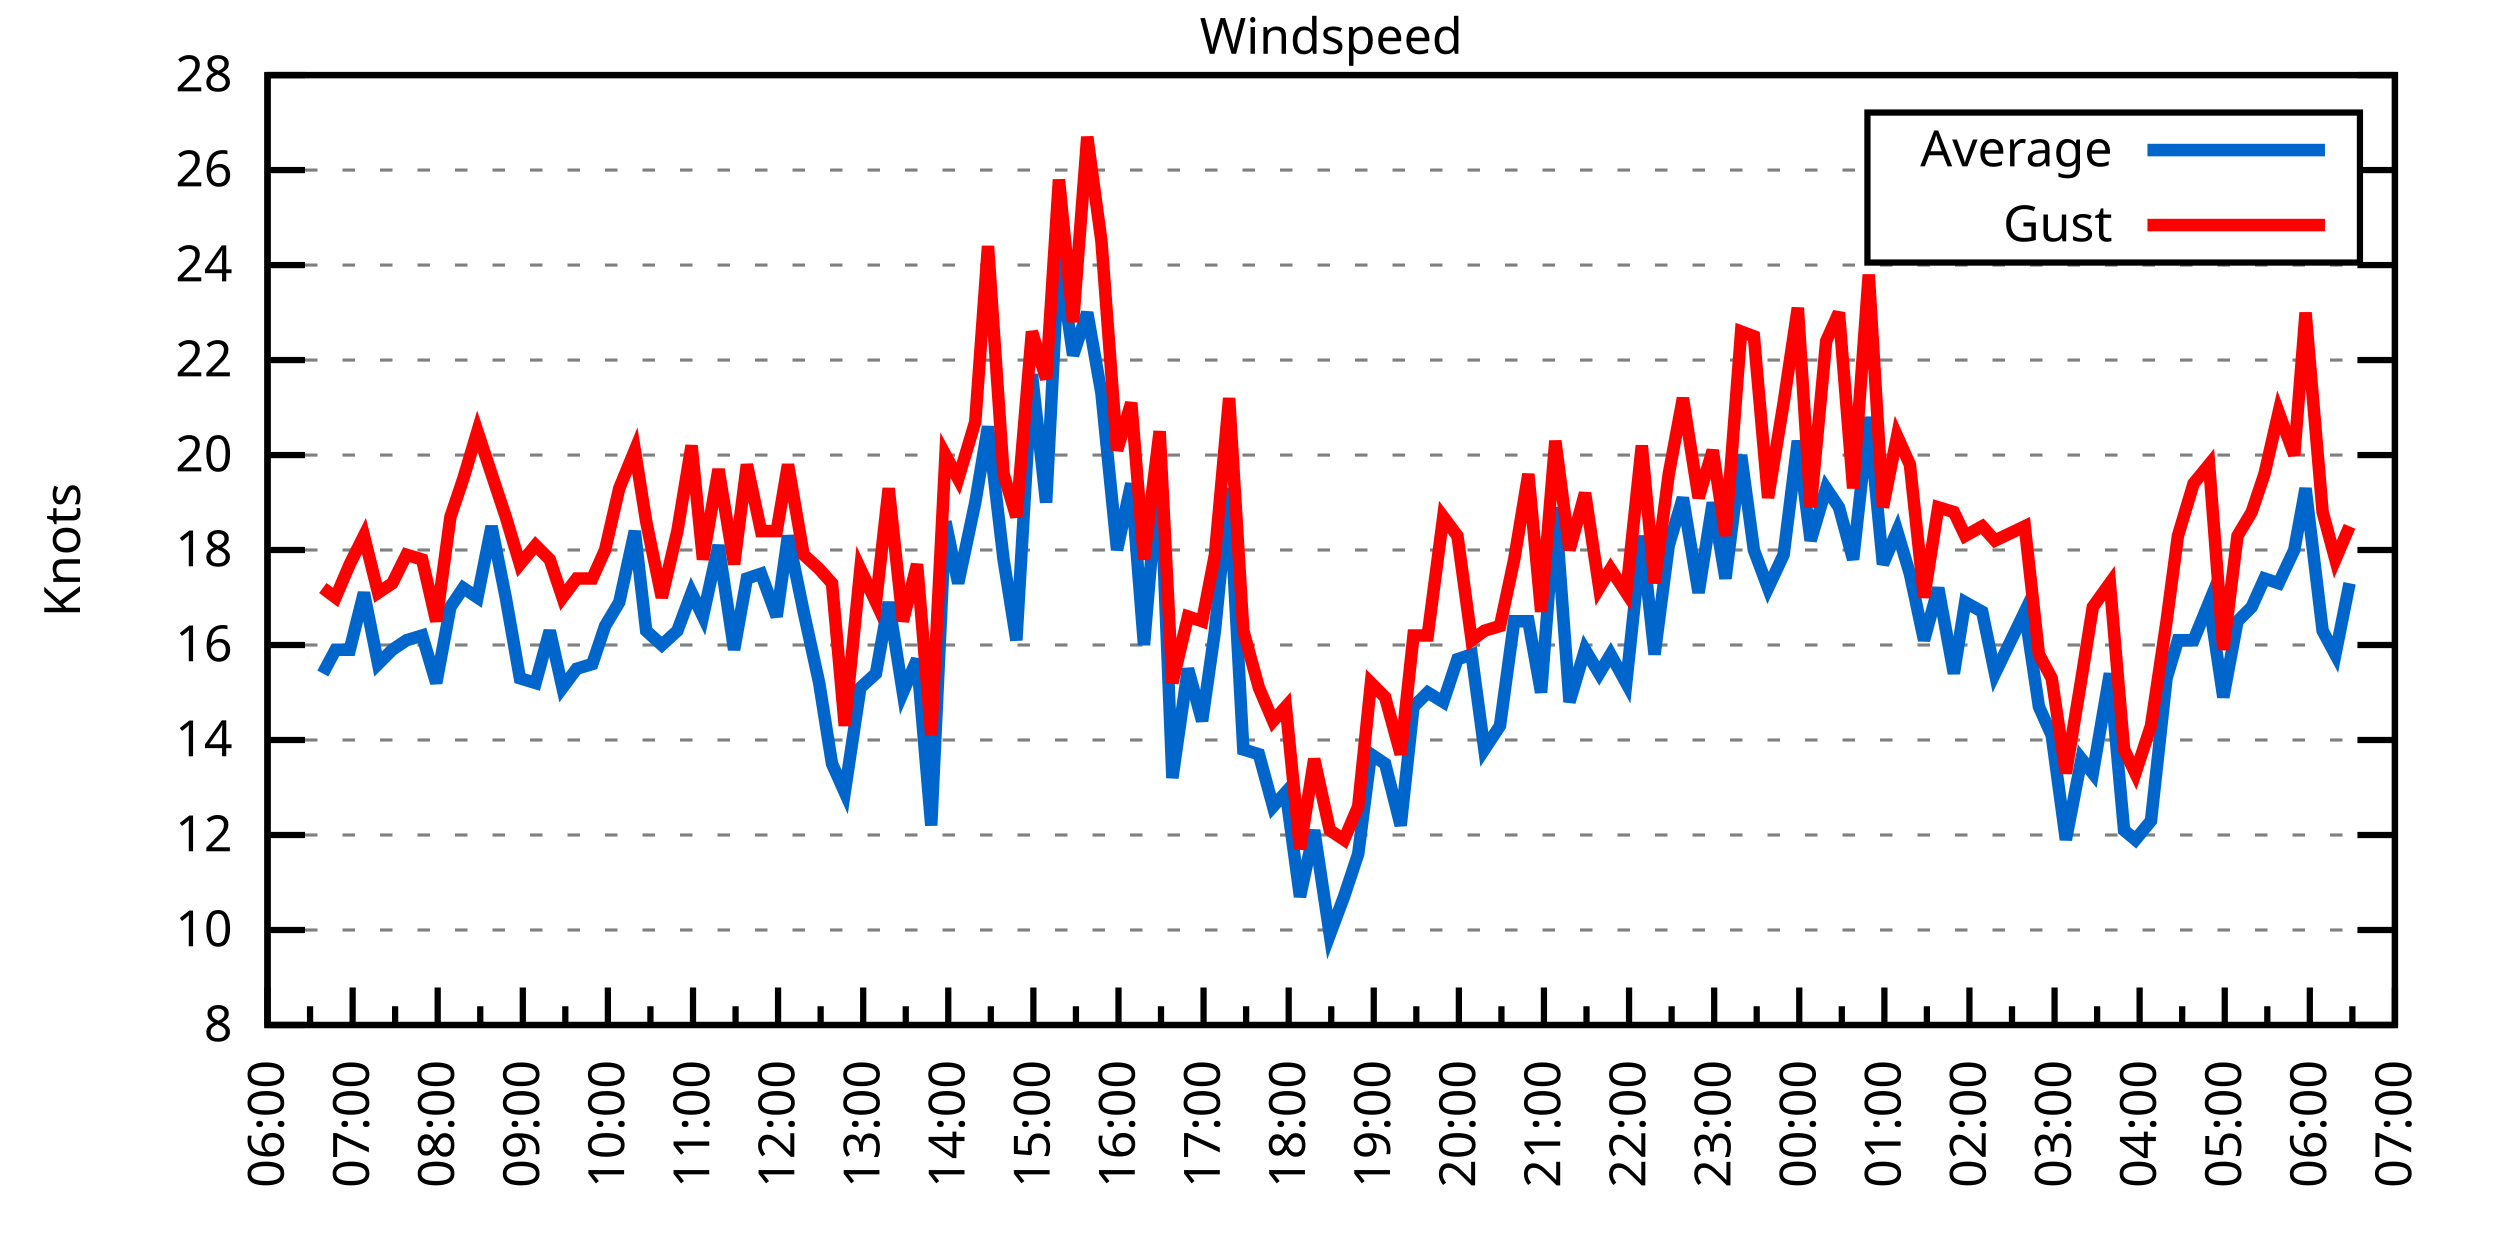
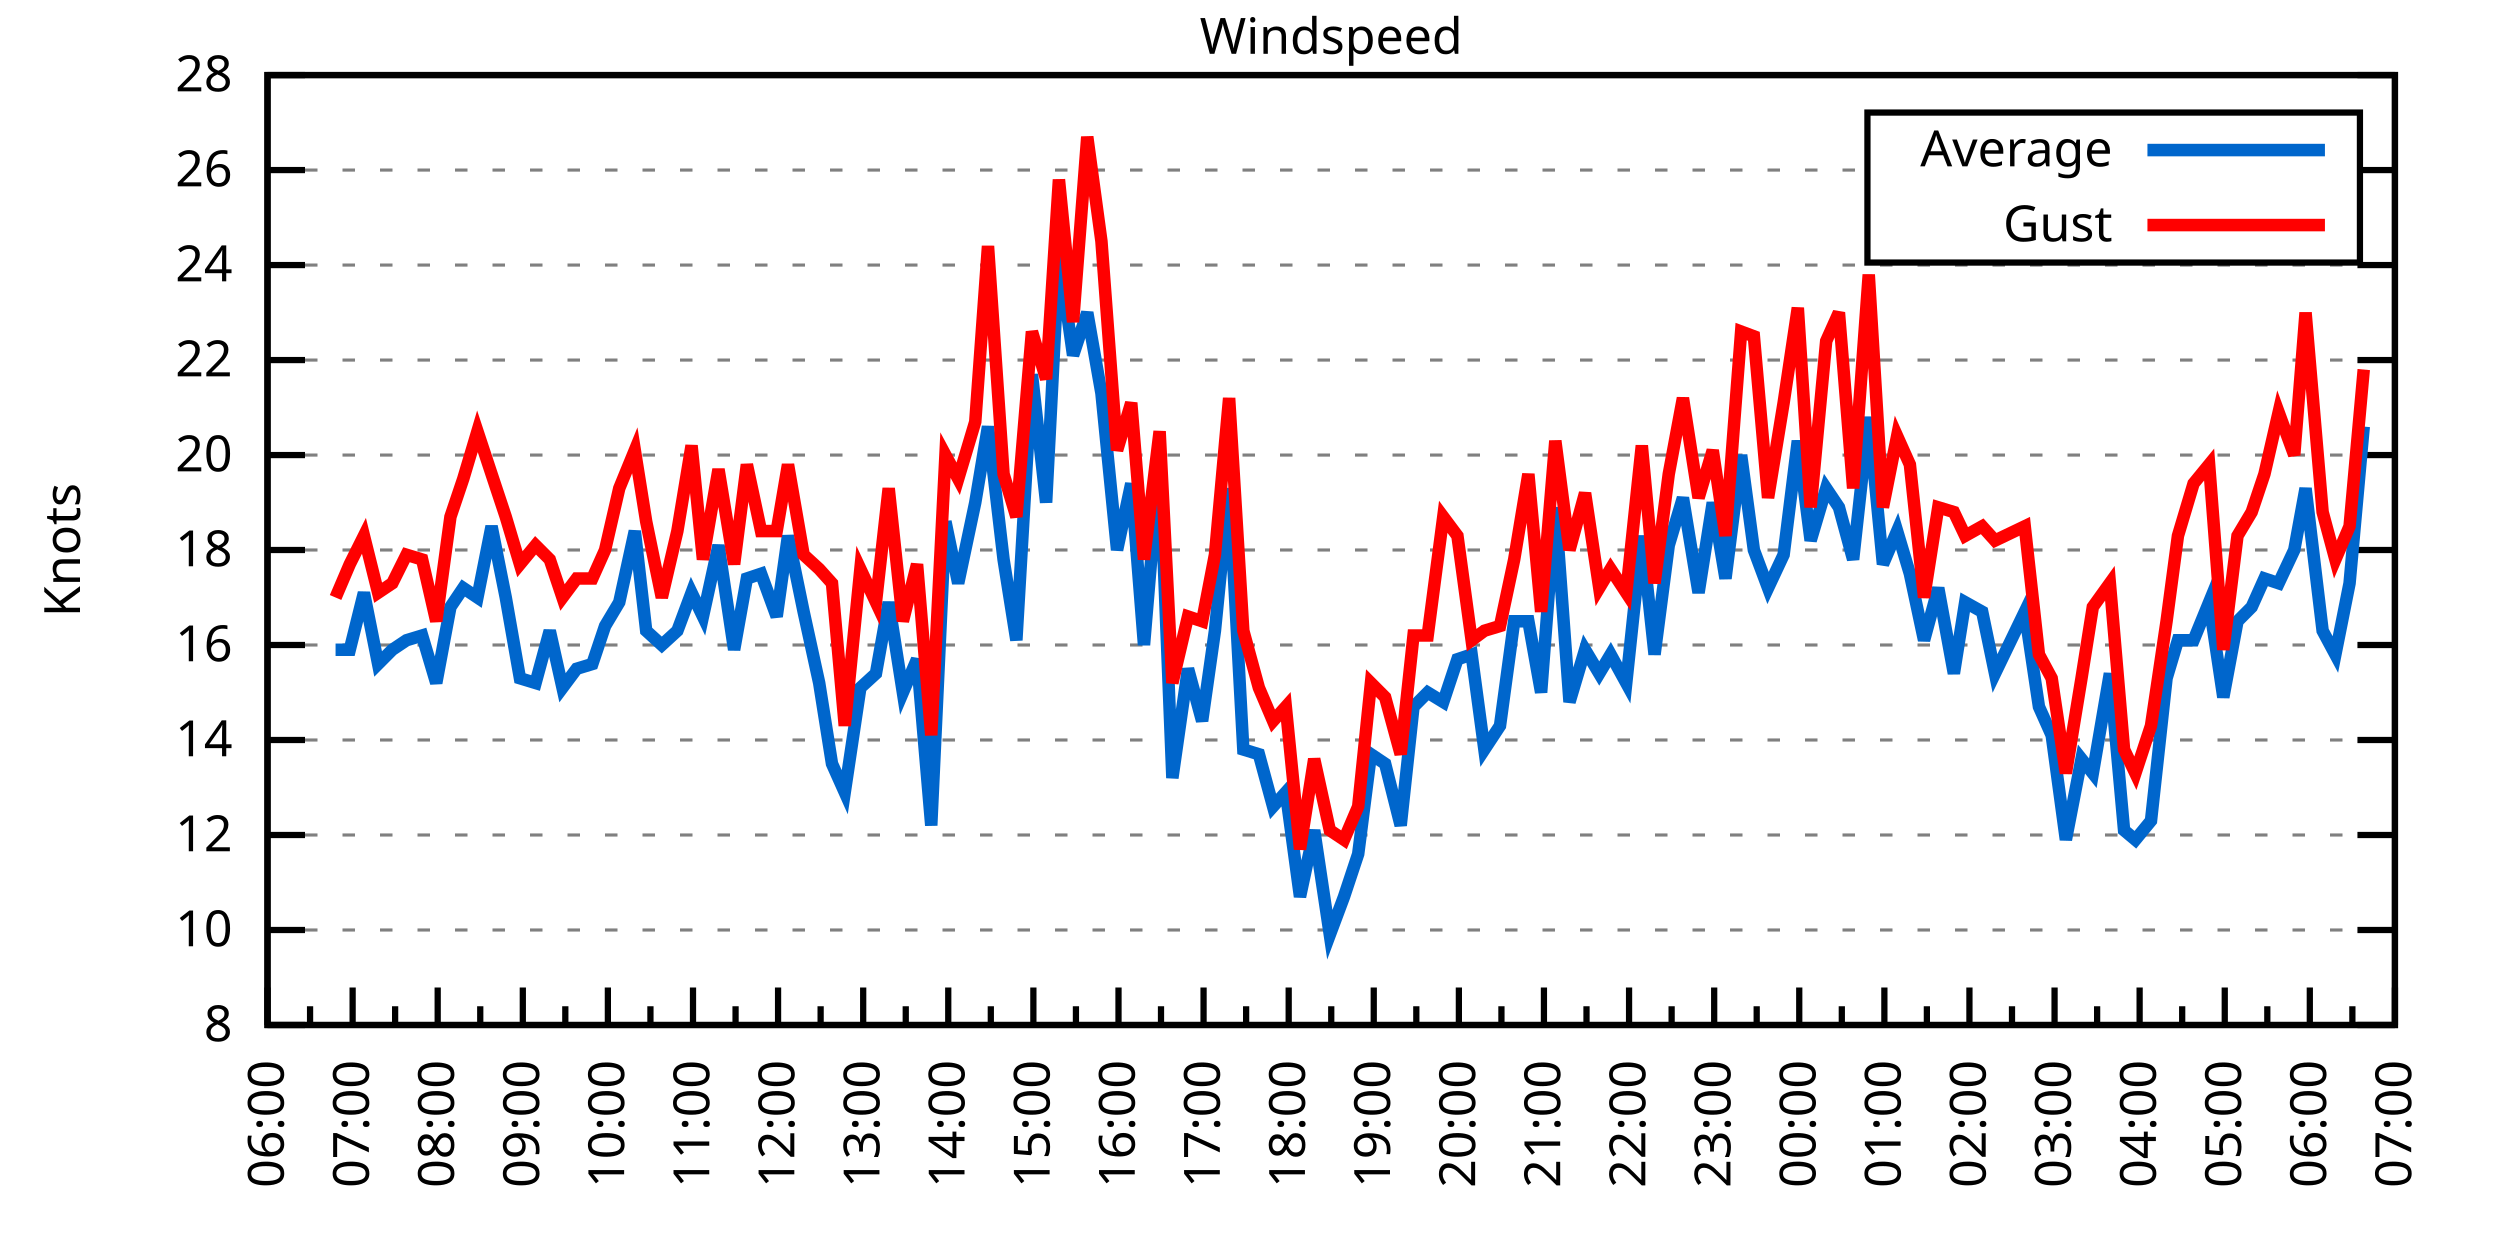
<svg xmlns="http://www.w3.org/2000/svg" xmlns:xlink="http://www.w3.org/1999/xlink" width="400" height="200" viewBox="0 0 400 200">
  <g id="gnuplot_canvas">
    <rect x="0" y="0" width="400" height="200" fill="none" />
    <defs>
      <circle id="gpDot" r="0.5" stroke-width="0.5" stroke="currentColor" />
      <path id="gpPt0" stroke-width="0.333" stroke="currentColor" d="M-1,0 h2 M0,-1 v2" />
      <path id="gpPt1" stroke-width="0.333" stroke="currentColor" d="M-1,-1 L1,1 M1,-1 L-1,1" />
      <path id="gpPt2" stroke-width="0.333" stroke="currentColor" d="M-1,0 L1,0 M0,-1 L0,1 M-1,-1 L1,1 M-1,1 L1,-1" />
      <rect id="gpPt3" stroke-width="0.333" stroke="currentColor" x="-1" y="-1" width="2" height="2" />
      <rect id="gpPt4" stroke-width="0.333" stroke="currentColor" fill="currentColor" x="-1" y="-1" width="2" height="2" />
      <circle id="gpPt5" stroke-width="0.333" stroke="currentColor" cx="0" cy="0" r="1" />
      <use xlink:href="#gpPt5" id="gpPt6" fill="currentColor" stroke="none" />
      <path id="gpPt7" stroke-width="0.333" stroke="currentColor" d="M0,-1.33 L-1.33,0.67 L1.33,0.67 z" />
      <use xlink:href="#gpPt7" id="gpPt8" fill="currentColor" stroke="none" />
      <use xlink:href="#gpPt7" id="gpPt9" stroke="currentColor" transform="rotate(180)" />
      <use xlink:href="#gpPt9" id="gpPt10" fill="currentColor" stroke="none" />
      <use xlink:href="#gpPt3" id="gpPt11" stroke="currentColor" transform="rotate(45)" />
      <use xlink:href="#gpPt11" id="gpPt12" fill="currentColor" stroke="none" />
      <path id="gpPt13" stroke-width="0.333" stroke="currentColor" d="M0,1.330 L1.265,0.411 L0.782,-1.067 L-0.782,-1.076 L-1.265,0.411 z" />
      <use xlink:href="#gpPt13" id="gpPt14" fill="currentColor" stroke="none" />
      <filter id="textbox" filterUnits="objectBoundingBox" x="0" y="0" height="1" width="1">
        <feFlood flood-color="white" flood-opacity="1" result="bgnd" />
        <feComposite in="SourceGraphic" in2="bgnd" operator="atop" />
      </filter>
      <filter id="greybox" filterUnits="objectBoundingBox" x="0" y="0" height="1" width="1">
        <feFlood flood-color="lightgrey" flood-opacity="1" result="grey" />
        <feComposite in="SourceGraphic" in2="grey" operator="atop" />
      </filter>
    </defs>
    <g fill="none" color="white" stroke="currentColor" stroke-width="1.00" stroke-linecap="butt" stroke-linejoin="miter">
</g>
    <g fill="none" color="black" stroke="currentColor" stroke-width="1.00" stroke-linecap="butt" stroke-linejoin="miter">
      <g stroke="none" shape-rendering="crispEdges">
        <polygon fill="rgb(255, 255, 255)" points="42.80,164.00 383.18,164.00 383.18,12.02 42.80,12.02 " />
      </g>
    </g>
    <g fill="none" color="black" stroke="currentColor" stroke-width="1.00" stroke-linecap="butt" stroke-linejoin="miter">
</g>
    <g fill="none" color="black" stroke="black" stroke-width="0.50" stroke-linecap="butt" stroke-linejoin="miter">
</g>
    <g fill="none" color="gray" stroke="currentColor" stroke-width="0.50" stroke-linecap="butt" stroke-linejoin="miter">
      <path stroke="gray" stroke-dasharray="2,4" class="gridline" d="M42.80,164.00 L383.19,164.00  " />
    </g>
    <g fill="none" color="gray" stroke="gray" stroke-width="1.00" stroke-linecap="butt" stroke-linejoin="miter">
</g>
    <g fill="none" color="black" stroke="currentColor" stroke-width="1.00" stroke-linecap="butt" stroke-linejoin="miter">
      <path stroke="black" d="M42.80,164.00 L48.80,164.00 M383.19,164.00 L377.19,164.00  " />
      <g transform="translate(37.20,166.60)" stroke="none" fill="black" font-family="Sans" font-size="8.00" text-anchor="end">
        <text>
          <tspan font-family="Sans"> 8</tspan>
        </text>
      </g>
    </g>
    <g fill="none" color="black" stroke="currentColor" stroke-width="1.00" stroke-linecap="butt" stroke-linejoin="miter">
</g>
    <g fill="none" color="black" stroke="black" stroke-width="0.50" stroke-linecap="butt" stroke-linejoin="miter">
</g>
    <g fill="none" color="gray" stroke="currentColor" stroke-width="0.50" stroke-linecap="butt" stroke-linejoin="miter">
      <path stroke="gray" stroke-dasharray="2,4" class="gridline" d="M42.80,148.80 L383.19,148.80  " />
    </g>
    <g fill="none" color="gray" stroke="gray" stroke-width="1.00" stroke-linecap="butt" stroke-linejoin="miter">
</g>
    <g fill="none" color="black" stroke="currentColor" stroke-width="1.00" stroke-linecap="butt" stroke-linejoin="miter">
      <path stroke="black" d="M42.80,148.80 L48.80,148.80 M383.19,148.80 L377.19,148.80  " />
      <g transform="translate(37.20,151.40)" stroke="none" fill="black" font-family="Sans" font-size="8.00" text-anchor="end">
        <text>
          <tspan font-family="Sans"> 10</tspan>
        </text>
      </g>
    </g>
    <g fill="none" color="black" stroke="currentColor" stroke-width="1.00" stroke-linecap="butt" stroke-linejoin="miter">
</g>
    <g fill="none" color="black" stroke="black" stroke-width="0.50" stroke-linecap="butt" stroke-linejoin="miter">
</g>
    <g fill="none" color="gray" stroke="currentColor" stroke-width="0.50" stroke-linecap="butt" stroke-linejoin="miter">
      <path stroke="gray" stroke-dasharray="2,4" class="gridline" d="M42.80,133.60 L383.19,133.60  " />
    </g>
    <g fill="none" color="gray" stroke="gray" stroke-width="1.00" stroke-linecap="butt" stroke-linejoin="miter">
</g>
    <g fill="none" color="black" stroke="currentColor" stroke-width="1.00" stroke-linecap="butt" stroke-linejoin="miter">
      <path stroke="black" d="M42.80,133.60 L48.80,133.60 M383.19,133.60 L377.19,133.60  " />
      <g transform="translate(37.20,136.20)" stroke="none" fill="black" font-family="Sans" font-size="8.00" text-anchor="end">
        <text>
          <tspan font-family="Sans"> 12</tspan>
        </text>
      </g>
    </g>
    <g fill="none" color="black" stroke="currentColor" stroke-width="1.00" stroke-linecap="butt" stroke-linejoin="miter">
</g>
    <g fill="none" color="black" stroke="black" stroke-width="0.50" stroke-linecap="butt" stroke-linejoin="miter">
</g>
    <g fill="none" color="gray" stroke="currentColor" stroke-width="0.50" stroke-linecap="butt" stroke-linejoin="miter">
      <path stroke="gray" stroke-dasharray="2,4" class="gridline" d="M42.80,118.40 L383.19,118.40  " />
    </g>
    <g fill="none" color="gray" stroke="gray" stroke-width="1.00" stroke-linecap="butt" stroke-linejoin="miter">
</g>
    <g fill="none" color="black" stroke="currentColor" stroke-width="1.00" stroke-linecap="butt" stroke-linejoin="miter">
      <path stroke="black" d="M42.80,118.40 L48.80,118.40 M383.19,118.40 L377.19,118.40  " />
      <g transform="translate(37.20,121.00)" stroke="none" fill="black" font-family="Sans" font-size="8.00" text-anchor="end">
        <text>
          <tspan font-family="Sans"> 14</tspan>
        </text>
      </g>
    </g>
    <g fill="none" color="black" stroke="currentColor" stroke-width="1.00" stroke-linecap="butt" stroke-linejoin="miter">
</g>
    <g fill="none" color="black" stroke="black" stroke-width="0.50" stroke-linecap="butt" stroke-linejoin="miter">
</g>
    <g fill="none" color="gray" stroke="currentColor" stroke-width="0.50" stroke-linecap="butt" stroke-linejoin="miter">
      <path stroke="gray" stroke-dasharray="2,4" class="gridline" d="M42.80,103.20 L383.19,103.20  " />
    </g>
    <g fill="none" color="gray" stroke="gray" stroke-width="1.00" stroke-linecap="butt" stroke-linejoin="miter">
</g>
    <g fill="none" color="black" stroke="currentColor" stroke-width="1.00" stroke-linecap="butt" stroke-linejoin="miter">
      <path stroke="black" d="M42.80,103.20 L48.80,103.20 M383.19,103.20 L377.19,103.20  " />
      <g transform="translate(37.20,105.80)" stroke="none" fill="black" font-family="Sans" font-size="8.00" text-anchor="end">
        <text>
          <tspan font-family="Sans"> 16</tspan>
        </text>
      </g>
    </g>
    <g fill="none" color="black" stroke="currentColor" stroke-width="1.00" stroke-linecap="butt" stroke-linejoin="miter">
</g>
    <g fill="none" color="black" stroke="black" stroke-width="0.50" stroke-linecap="butt" stroke-linejoin="miter">
</g>
    <g fill="none" color="gray" stroke="currentColor" stroke-width="0.50" stroke-linecap="butt" stroke-linejoin="miter">
      <path stroke="gray" stroke-dasharray="2,4" class="gridline" d="M42.80,88.00 L383.19,88.00  " />
    </g>
    <g fill="none" color="gray" stroke="gray" stroke-width="1.00" stroke-linecap="butt" stroke-linejoin="miter">
</g>
    <g fill="none" color="black" stroke="currentColor" stroke-width="1.00" stroke-linecap="butt" stroke-linejoin="miter">
      <path stroke="black" d="M42.80,88.00 L48.80,88.00 M383.19,88.00 L377.19,88.00  " />
      <g transform="translate(37.20,90.60)" stroke="none" fill="black" font-family="Sans" font-size="8.00" text-anchor="end">
        <text>
          <tspan font-family="Sans"> 18</tspan>
        </text>
      </g>
    </g>
    <g fill="none" color="black" stroke="currentColor" stroke-width="1.00" stroke-linecap="butt" stroke-linejoin="miter">
</g>
    <g fill="none" color="black" stroke="black" stroke-width="0.50" stroke-linecap="butt" stroke-linejoin="miter">
</g>
    <g fill="none" color="gray" stroke="currentColor" stroke-width="0.50" stroke-linecap="butt" stroke-linejoin="miter">
      <path stroke="gray" stroke-dasharray="2,4" class="gridline" d="M42.80,72.81 L383.19,72.81  " />
    </g>
    <g fill="none" color="gray" stroke="gray" stroke-width="1.00" stroke-linecap="butt" stroke-linejoin="miter">
</g>
    <g fill="none" color="black" stroke="currentColor" stroke-width="1.00" stroke-linecap="butt" stroke-linejoin="miter">
      <path stroke="black" d="M42.80,72.81 L48.80,72.81 M383.19,72.81 L377.19,72.81  " />
      <g transform="translate(37.20,75.41)" stroke="none" fill="black" font-family="Sans" font-size="8.00" text-anchor="end">
        <text>
          <tspan font-family="Sans"> 20</tspan>
        </text>
      </g>
    </g>
    <g fill="none" color="black" stroke="currentColor" stroke-width="1.00" stroke-linecap="butt" stroke-linejoin="miter">
</g>
    <g fill="none" color="black" stroke="black" stroke-width="0.50" stroke-linecap="butt" stroke-linejoin="miter">
</g>
    <g fill="none" color="gray" stroke="currentColor" stroke-width="0.50" stroke-linecap="butt" stroke-linejoin="miter">
      <path stroke="gray" stroke-dasharray="2,4" class="gridline" d="M42.80,57.61 L383.19,57.61  " />
    </g>
    <g fill="none" color="gray" stroke="gray" stroke-width="1.00" stroke-linecap="butt" stroke-linejoin="miter">
</g>
    <g fill="none" color="black" stroke="currentColor" stroke-width="1.00" stroke-linecap="butt" stroke-linejoin="miter">
      <path stroke="black" d="M42.80,57.61 L48.80,57.61 M383.19,57.61 L377.19,57.61  " />
      <g transform="translate(37.20,60.21)" stroke="none" fill="black" font-family="Sans" font-size="8.00" text-anchor="end">
        <text>
          <tspan font-family="Sans"> 22</tspan>
        </text>
      </g>
    </g>
    <g fill="none" color="black" stroke="currentColor" stroke-width="1.00" stroke-linecap="butt" stroke-linejoin="miter">
</g>
    <g fill="none" color="black" stroke="black" stroke-width="0.50" stroke-linecap="butt" stroke-linejoin="miter">
</g>
    <g fill="none" color="gray" stroke="currentColor" stroke-width="0.50" stroke-linecap="butt" stroke-linejoin="miter">
      <path stroke="gray" stroke-dasharray="2,4" class="gridline" d="M42.80,42.41 L383.19,42.41  " />
    </g>
    <g fill="none" color="gray" stroke="gray" stroke-width="1.00" stroke-linecap="butt" stroke-linejoin="miter">
</g>
    <g fill="none" color="black" stroke="currentColor" stroke-width="1.00" stroke-linecap="butt" stroke-linejoin="miter">
      <path stroke="black" d="M42.80,42.41 L48.80,42.41 M383.19,42.41 L377.19,42.41  " />
      <g transform="translate(37.20,45.01)" stroke="none" fill="black" font-family="Sans" font-size="8.00" text-anchor="end">
        <text>
          <tspan font-family="Sans"> 24</tspan>
        </text>
      </g>
    </g>
    <g fill="none" color="black" stroke="currentColor" stroke-width="1.00" stroke-linecap="butt" stroke-linejoin="miter">
</g>
    <g fill="none" color="black" stroke="black" stroke-width="0.50" stroke-linecap="butt" stroke-linejoin="miter">
</g>
    <g fill="none" color="gray" stroke="currentColor" stroke-width="0.50" stroke-linecap="butt" stroke-linejoin="miter">
      <path stroke="gray" stroke-dasharray="2,4" class="gridline" d="M42.80,27.21 L298.79,27.21 M377.59,27.21 L383.19,27.21  " />
    </g>
    <g fill="none" color="gray" stroke="gray" stroke-width="1.00" stroke-linecap="butt" stroke-linejoin="miter">
</g>
    <g fill="none" color="black" stroke="currentColor" stroke-width="1.00" stroke-linecap="butt" stroke-linejoin="miter">
      <path stroke="black" d="M42.80,27.21 L48.80,27.21 M383.19,27.21 L377.19,27.21  " />
      <g transform="translate(37.20,29.81)" stroke="none" fill="black" font-family="Sans" font-size="8.00" text-anchor="end">
        <text>
          <tspan font-family="Sans"> 26</tspan>
        </text>
      </g>
    </g>
    <g fill="none" color="black" stroke="currentColor" stroke-width="1.00" stroke-linecap="butt" stroke-linejoin="miter">
</g>
    <g fill="none" color="black" stroke="black" stroke-width="0.50" stroke-linecap="butt" stroke-linejoin="miter">
</g>
    <g fill="none" color="gray" stroke="currentColor" stroke-width="0.50" stroke-linecap="butt" stroke-linejoin="miter">
      <path stroke="gray" stroke-dasharray="2,4" class="gridline" d="M42.80,12.01 L383.19,12.01  " />
    </g>
    <g fill="none" color="gray" stroke="gray" stroke-width="1.00" stroke-linecap="butt" stroke-linejoin="miter">
</g>
    <g fill="none" color="black" stroke="currentColor" stroke-width="1.00" stroke-linecap="butt" stroke-linejoin="miter">
      <path stroke="black" d="M42.80,12.01 L48.80,12.01 M383.19,12.01 L377.19,12.01  " />
      <g transform="translate(37.20,14.61)" stroke="none" fill="black" font-family="Sans" font-size="8.00" text-anchor="end">
        <text>
          <tspan font-family="Sans"> 28</tspan>
        </text>
      </g>
    </g>
    <g fill="none" color="black" stroke="currentColor" stroke-width="1.00" stroke-linecap="butt" stroke-linejoin="miter">
      <path stroke="black" d="M42.80,164.00 L42.80,158.00  " />
      <g transform="translate(45.40,169.60) rotate(270)" stroke="none" fill="black" font-family="Sans" font-size="8.00" text-anchor="end">
        <text>
          <tspan font-family="Sans">06:00</tspan>
        </text>
      </g>
    </g>
    <g fill="none" color="black" stroke="currentColor" stroke-width="1.00" stroke-linecap="butt" stroke-linejoin="miter">
      <path stroke="black" d="M49.61,164.00 L49.61,161.00 M56.42,164.00 L56.42,158.00  " />
      <g transform="translate(59.02,169.60) rotate(270)" stroke="none" fill="black" font-family="Sans" font-size="8.00" text-anchor="end">
        <text>
          <tspan font-family="Sans">07:00</tspan>
        </text>
      </g>
    </g>
    <g fill="none" color="black" stroke="currentColor" stroke-width="1.00" stroke-linecap="butt" stroke-linejoin="miter">
      <path stroke="black" d="M63.22,164.00 L63.22,161.00 M70.03,164.00 L70.03,158.00  " />
      <g transform="translate(72.63,169.60) rotate(270)" stroke="none" fill="black" font-family="Sans" font-size="8.00" text-anchor="end">
        <text>
          <tspan font-family="Sans">08:00</tspan>
        </text>
      </g>
    </g>
    <g fill="none" color="black" stroke="currentColor" stroke-width="1.00" stroke-linecap="butt" stroke-linejoin="miter">
      <path stroke="black" d="M76.84,164.00 L76.84,161.00 M83.65,164.00 L83.65,158.00  " />
      <g transform="translate(86.25,169.60) rotate(270)" stroke="none" fill="black" font-family="Sans" font-size="8.00" text-anchor="end">
        <text>
          <tspan font-family="Sans">09:00</tspan>
        </text>
      </g>
    </g>
    <g fill="none" color="black" stroke="currentColor" stroke-width="1.00" stroke-linecap="butt" stroke-linejoin="miter">
      <path stroke="black" d="M90.45,164.00 L90.45,161.00 M97.26,164.00 L97.26,158.00  " />
      <g transform="translate(99.86,169.60) rotate(270)" stroke="none" fill="black" font-family="Sans" font-size="8.00" text-anchor="end">
        <text>
          <tspan font-family="Sans">10:00</tspan>
        </text>
      </g>
    </g>
    <g fill="none" color="black" stroke="currentColor" stroke-width="1.00" stroke-linecap="butt" stroke-linejoin="miter">
      <path stroke="black" d="M104.07,164.00 L104.07,161.00 M110.88,164.00 L110.88,158.00  " />
      <g transform="translate(113.48,169.60) rotate(270)" stroke="none" fill="black" font-family="Sans" font-size="8.00" text-anchor="end">
        <text>
          <tspan font-family="Sans">11:00</tspan>
        </text>
      </g>
    </g>
    <g fill="none" color="black" stroke="currentColor" stroke-width="1.00" stroke-linecap="butt" stroke-linejoin="miter">
      <path stroke="black" d="M117.69,164.00 L117.69,161.00 M124.49,164.00 L124.49,158.00  " />
      <g transform="translate(127.09,169.60) rotate(270)" stroke="none" fill="black" font-family="Sans" font-size="8.00" text-anchor="end">
        <text>
          <tspan font-family="Sans">12:00</tspan>
        </text>
      </g>
    </g>
    <g fill="none" color="black" stroke="currentColor" stroke-width="1.00" stroke-linecap="butt" stroke-linejoin="miter">
      <path stroke="black" d="M131.30,164.00 L131.30,161.00 M138.11,164.00 L138.11,158.00  " />
      <g transform="translate(140.71,169.60) rotate(270)" stroke="none" fill="black" font-family="Sans" font-size="8.00" text-anchor="end">
        <text>
          <tspan font-family="Sans">13:00</tspan>
        </text>
      </g>
    </g>
    <g fill="none" color="black" stroke="currentColor" stroke-width="1.00" stroke-linecap="butt" stroke-linejoin="miter">
      <path stroke="black" d="M144.92,164.00 L144.92,161.00 M151.72,164.00 L151.72,158.00  " />
      <g transform="translate(154.32,169.60) rotate(270)" stroke="none" fill="black" font-family="Sans" font-size="8.00" text-anchor="end">
        <text>
          <tspan font-family="Sans">14:00</tspan>
        </text>
      </g>
    </g>
    <g fill="none" color="black" stroke="currentColor" stroke-width="1.00" stroke-linecap="butt" stroke-linejoin="miter">
      <path stroke="black" d="M158.53,164.00 L158.53,161.00 M165.34,164.00 L165.34,158.00  " />
      <g transform="translate(167.94,169.60) rotate(270)" stroke="none" fill="black" font-family="Sans" font-size="8.00" text-anchor="end">
        <text>
          <tspan font-family="Sans">15:00</tspan>
        </text>
      </g>
    </g>
    <g fill="none" color="black" stroke="currentColor" stroke-width="1.00" stroke-linecap="butt" stroke-linejoin="miter">
      <path stroke="black" d="M172.15,164.00 L172.15,161.00 M178.96,164.00 L178.96,158.00  " />
      <g transform="translate(181.56,169.60) rotate(270)" stroke="none" fill="black" font-family="Sans" font-size="8.00" text-anchor="end">
        <text>
          <tspan font-family="Sans">16:00</tspan>
        </text>
      </g>
    </g>
    <g fill="none" color="black" stroke="currentColor" stroke-width="1.00" stroke-linecap="butt" stroke-linejoin="miter">
      <path stroke="black" d="M185.76,164.00 L185.76,161.00 M192.57,164.00 L192.57,158.00  " />
      <g transform="translate(195.17,169.60) rotate(270)" stroke="none" fill="black" font-family="Sans" font-size="8.00" text-anchor="end">
        <text>
          <tspan font-family="Sans">17:00</tspan>
        </text>
      </g>
    </g>
    <g fill="none" color="black" stroke="currentColor" stroke-width="1.00" stroke-linecap="butt" stroke-linejoin="miter">
      <path stroke="black" d="M199.38,164.00 L199.38,161.00 M206.19,164.00 L206.19,158.00  " />
      <g transform="translate(208.79,169.60) rotate(270)" stroke="none" fill="black" font-family="Sans" font-size="8.00" text-anchor="end">
        <text>
          <tspan font-family="Sans">18:00</tspan>
        </text>
      </g>
    </g>
    <g fill="none" color="black" stroke="currentColor" stroke-width="1.00" stroke-linecap="butt" stroke-linejoin="miter">
      <path stroke="black" d="M213.00,164.00 L213.00,161.00 M219.80,164.00 L219.80,158.00  " />
      <g transform="translate(222.40,169.60) rotate(270)" stroke="none" fill="black" font-family="Sans" font-size="8.00" text-anchor="end">
        <text>
          <tspan font-family="Sans">19:00</tspan>
        </text>
      </g>
    </g>
    <g fill="none" color="black" stroke="currentColor" stroke-width="1.00" stroke-linecap="butt" stroke-linejoin="miter">
      <path stroke="black" d="M226.61,164.00 L226.61,161.00 M233.42,164.00 L233.42,158.00  " />
      <g transform="translate(236.02,169.60) rotate(270)" stroke="none" fill="black" font-family="Sans" font-size="8.00" text-anchor="end">
        <text>
          <tspan font-family="Sans">20:00</tspan>
        </text>
      </g>
    </g>
    <g fill="none" color="black" stroke="currentColor" stroke-width="1.00" stroke-linecap="butt" stroke-linejoin="miter">
      <path stroke="black" d="M240.23,164.00 L240.23,161.00 M247.03,164.00 L247.03,158.00  " />
      <g transform="translate(249.63,169.60) rotate(270)" stroke="none" fill="black" font-family="Sans" font-size="8.00" text-anchor="end">
        <text>
          <tspan font-family="Sans">21:00</tspan>
        </text>
      </g>
    </g>
    <g fill="none" color="black" stroke="currentColor" stroke-width="1.00" stroke-linecap="butt" stroke-linejoin="miter">
      <path stroke="black" d="M253.84,164.00 L253.84,161.00 M260.65,164.00 L260.65,158.00  " />
      <g transform="translate(263.25,169.60) rotate(270)" stroke="none" fill="black" font-family="Sans" font-size="8.00" text-anchor="end">
        <text>
          <tspan font-family="Sans">22:00</tspan>
        </text>
      </g>
    </g>
    <g fill="none" color="black" stroke="currentColor" stroke-width="1.00" stroke-linecap="butt" stroke-linejoin="miter">
      <path stroke="black" d="M267.46,164.00 L267.46,161.00 M274.27,164.00 L274.27,158.00  " />
      <g transform="translate(276.87,169.60) rotate(270)" stroke="none" fill="black" font-family="Sans" font-size="8.00" text-anchor="end">
        <text>
          <tspan font-family="Sans">23:00</tspan>
        </text>
      </g>
    </g>
    <g fill="none" color="black" stroke="currentColor" stroke-width="1.00" stroke-linecap="butt" stroke-linejoin="miter">
      <path stroke="black" d="M281.07,164.00 L281.07,161.00 M287.88,164.00 L287.88,158.00  " />
      <g transform="translate(290.48,169.60) rotate(270)" stroke="none" fill="black" font-family="Sans" font-size="8.00" text-anchor="end">
        <text>
          <tspan font-family="Sans">00:00</tspan>
        </text>
      </g>
    </g>
    <g fill="none" color="black" stroke="currentColor" stroke-width="1.00" stroke-linecap="butt" stroke-linejoin="miter">
      <path stroke="black" d="M294.69,164.00 L294.69,161.00 M301.50,164.00 L301.50,158.00  " />
      <g transform="translate(304.10,169.60) rotate(270)" stroke="none" fill="black" font-family="Sans" font-size="8.00" text-anchor="end">
        <text>
          <tspan font-family="Sans">01:00</tspan>
        </text>
      </g>
    </g>
    <g fill="none" color="black" stroke="currentColor" stroke-width="1.00" stroke-linecap="butt" stroke-linejoin="miter">
      <path stroke="black" d="M308.30,164.00 L308.30,161.00 M315.11,164.00 L315.11,158.00  " />
      <g transform="translate(317.71,169.60) rotate(270)" stroke="none" fill="black" font-family="Sans" font-size="8.00" text-anchor="end">
        <text>
          <tspan font-family="Sans">02:00</tspan>
        </text>
      </g>
    </g>
    <g fill="none" color="black" stroke="currentColor" stroke-width="1.00" stroke-linecap="butt" stroke-linejoin="miter">
      <path stroke="black" d="M321.92,164.00 L321.92,161.00 M328.73,164.00 L328.73,158.00  " />
      <g transform="translate(331.33,169.60) rotate(270)" stroke="none" fill="black" font-family="Sans" font-size="8.00" text-anchor="end">
        <text>
          <tspan font-family="Sans">03:00</tspan>
        </text>
      </g>
    </g>
    <g fill="none" color="black" stroke="currentColor" stroke-width="1.00" stroke-linecap="butt" stroke-linejoin="miter">
      <path stroke="black" d="M335.54,164.00 L335.54,161.00 M342.34,164.00 L342.34,158.00  " />
      <g transform="translate(344.94,169.60) rotate(270)" stroke="none" fill="black" font-family="Sans" font-size="8.00" text-anchor="end">
        <text>
          <tspan font-family="Sans">04:00</tspan>
        </text>
      </g>
    </g>
    <g fill="none" color="black" stroke="currentColor" stroke-width="1.00" stroke-linecap="butt" stroke-linejoin="miter">
      <path stroke="black" d="M349.15,164.00 L349.15,161.00 M355.96,164.00 L355.96,158.00  " />
      <g transform="translate(358.56,169.60) rotate(270)" stroke="none" fill="black" font-family="Sans" font-size="8.00" text-anchor="end">
        <text>
          <tspan font-family="Sans">05:00</tspan>
        </text>
      </g>
    </g>
    <g fill="none" color="black" stroke="currentColor" stroke-width="1.00" stroke-linecap="butt" stroke-linejoin="miter">
      <path stroke="black" d="M362.77,164.00 L362.77,161.00 M369.57,164.00 L369.57,158.00  " />
      <g transform="translate(372.17,169.60) rotate(270)" stroke="none" fill="black" font-family="Sans" font-size="8.00" text-anchor="end">
        <text>
          <tspan font-family="Sans">06:00</tspan>
        </text>
      </g>
    </g>
    <g fill="none" color="black" stroke="currentColor" stroke-width="1.00" stroke-linecap="butt" stroke-linejoin="miter">
      <path stroke="black" d="M376.38,164.00 L376.38,161.00 M383.19,164.00 L383.19,158.00  " />
      <g transform="translate(385.79,169.60) rotate(270)" stroke="none" fill="black" font-family="Sans" font-size="8.00" text-anchor="end">
        <text>
          <tspan font-family="Sans">07:00</tspan>
        </text>
      </g>
    </g>
    <g fill="none" color="black" stroke="currentColor" stroke-width="1.00" stroke-linecap="butt" stroke-linejoin="miter">
</g>
    <g fill="none" color="black" stroke="currentColor" stroke-width="1.00" stroke-linecap="butt" stroke-linejoin="miter">
      <path stroke="black" d="M42.80,12.01 L42.80,164.00 L383.19,164.00 L383.19,12.01 L42.80,12.01 Z  " />
    </g>
    <g fill="none" color="black" stroke="currentColor" stroke-width="1.00" stroke-linecap="butt" stroke-linejoin="miter">
      <g transform="translate(12.80,88.01) rotate(270)" stroke="none" fill="black" font-family="Sans" font-size="8.00" text-anchor="middle">
        <text>
          <tspan font-family="Sans">Knots</tspan>
        </text>
      </g>
    </g>
    <g fill="none" color="black" stroke="currentColor" stroke-width="1.00" stroke-linecap="butt" stroke-linejoin="miter">
</g>
    <g fill="none" color="black" stroke="currentColor" stroke-width="1.00" stroke-linecap="butt" stroke-linejoin="miter">
      <path stroke="black" d="M298.79,42.01 L298.79,18.01 L377.59,18.01 L377.59,42.01 L298.79,42.01 Z  " />
    </g>
    <g id="Windspeed_plot_1">
      <g fill="none" color="white" stroke="black" stroke-width="2.00" stroke-linecap="butt" stroke-linejoin="miter">
</g>
      <g fill="none" color="black" stroke="currentColor" stroke-width="2.00" stroke-linecap="butt" stroke-linejoin="miter">
        <g transform="translate(337.99,26.61)" stroke="none" fill="black" font-family="Sans" font-size="8.00" text-anchor="end">
          <text>
            <tspan font-family="Sans">Average</tspan>
          </text>
        </g>
      </g>
      <g fill="none" color="black" stroke="currentColor" stroke-width="2.00" stroke-linecap="butt" stroke-linejoin="miter">
-         <path stroke="rgb(  0, 102, 204)" d="M343.59,24.01 L371.99,24.01 M51.65,107.76 L53.69,103.96 L55.96,103.96 L58.23,94.84 L60.50,106.24 L62.77,103.96   L65.04,102.44 L67.54,101.68 L69.80,109.28 L72.07,97.12 L74.12,94.08 L76.39,95.60 L78.65,84.21 L80.92,95.60   L83.19,108.52 L85.69,109.28 L87.96,100.92 L90.00,110.04 L92.27,107.00 L94.77,106.24 L96.81,100.16 L99.08,96.36   L101.57,84.97 L103.39,100.92 L105.89,103.20 L108.38,100.92 L110.65,94.84 L112.47,98.64 L114.96,87.25 L117.46,103.96   L119.50,92.56 L121.77,91.80 L124.27,98.64 L126.08,85.73 L128.58,97.88 L131.07,109.28 L133.12,122.20 L135.16,126.76   L137.66,110.04 L140.15,107.76 L142.19,96.36 L144.46,110.80 L146.73,105.48 L149.00,132.08 L151.27,83.45 L153.31,93.32   L156.04,80.41 L158.08,68.25 L160.57,89.52 L162.62,102.44 L165.11,59.89 L167.38,80.41 L169.43,40.89 L171.69,56.85   L173.96,50.01 L176.23,62.93 L178.73,88.00 L181.00,77.37 L183.04,103.20 L185.54,73.57 L187.58,124.48 L190.08,107.00   L192.34,115.36 L194.39,100.92 L196.66,78.13 L198.93,119.92 L201.42,120.68 L203.69,129.04 L205.73,126.76 L208.00,143.48   L210.27,132.84 L212.77,149.56 L215.04,143.48 L217.31,136.64 L219.35,120.68 L221.62,122.20 L224.11,132.08 L226.16,113.08   L228.43,110.80 L230.92,112.32 L233.19,105.48 L235.46,104.72 L237.50,119.92 L240.00,116.12 L242.27,99.40 L244.54,99.40   L246.58,110.80 L248.85,81.17 L251.12,112.32 L253.61,103.96 L255.88,107.76 L257.70,104.72 L260.20,109.28 L262.69,85.73   L264.73,104.72 L267.00,87.25 L269.27,79.65 L271.77,94.84 L274.04,80.41 L276.08,92.56 L278.58,72.81 L280.62,88.00   L282.89,94.08 L285.38,88.76 L287.65,70.53 L289.70,86.49 L292.19,78.13 L294.23,81.17 L296.50,89.52 L299.00,66.73   L301.27,90.28 L303.54,84.97 L305.58,91.80 L307.85,102.44 L310.12,94.08 L312.62,107.76 L314.43,96.36 L317.15,97.88   L319.20,107.76 L323.96,97.88 L326.23,113.08 L328.27,117.64 L330.54,134.36 L333.04,121.44 L334.85,123.72 L337.58,107.76   L339.85,132.84 L341.66,134.36 L344.16,131.32 L346.65,108.52 L348.47,102.44 L350.97,102.44 L353.46,96.36 L355.73,111.56   L358.00,99.40 L360.27,97.12 L362.31,92.56 L364.58,93.32 L367.08,88.00 L368.89,78.13 L371.62,100.92 L373.66,104.72   L375.93,93.32  " />
+         <path stroke="rgb(  0, 102, 204)" d="M343.59,24.01 L371.99,24.01 M53.69,103.96 L55.96,103.96 L58.23,94.84 L60.50,106.24 L62.77,103.96 L65.04,102.44   L67.54,101.68 L69.80,109.28 L72.07,97.12 L74.12,94.08 L76.39,95.60 L78.65,84.21 L80.92,95.60 L83.19,108.52   L85.69,109.28 L87.96,100.92 L90.00,110.04 L92.27,107.00 L94.77,106.24 L96.81,100.16 L99.08,96.36 L101.57,84.97   L103.39,100.92 L105.89,103.20 L108.38,100.92 L110.65,94.84 L112.47,98.64 L114.96,87.25 L117.46,103.96 L119.50,92.56   L121.77,91.80 L124.27,98.64 L126.08,85.73 L128.58,97.88 L131.07,109.28 L133.12,122.20 L135.16,126.76 L137.66,110.04   L140.15,107.76 L142.19,96.36 L144.46,110.80 L146.73,105.48 L149.00,132.08 L151.27,83.45 L153.31,93.32 L156.04,80.41   L158.08,68.25 L160.57,89.52 L162.62,102.44 L165.11,59.89 L167.38,80.41 L169.43,40.89 L171.69,56.85 L173.96,50.01   L176.23,62.93 L178.73,88.00 L181.00,77.37 L183.04,103.20 L185.54,73.57 L187.58,124.48 L190.08,107.00 L192.34,115.36   L194.39,100.92 L196.66,78.13 L198.93,119.92 L201.42,120.68 L203.69,129.04 L205.73,126.76 L208.00,143.48 L210.27,132.84   L212.77,149.56 L215.04,143.48 L217.31,136.64 L219.35,120.68 L221.62,122.20 L224.11,132.08 L226.16,113.08 L228.43,110.80   L230.92,112.32 L233.19,105.48 L235.46,104.72 L237.50,119.92 L240.00,116.12 L242.27,99.40 L244.54,99.40 L246.58,110.80   L248.85,81.17 L251.12,112.32 L253.61,103.96 L255.88,107.76 L257.70,104.72 L260.20,109.28 L262.69,85.73 L264.73,104.72   L267.00,87.25 L269.27,79.65 L271.77,94.84 L274.04,80.41 L276.08,92.56 L278.58,72.81 L280.62,88.00 L282.89,94.08   L285.38,88.76 L287.65,70.53 L289.70,86.49 L292.19,78.13 L294.23,81.17 L296.50,89.52 L299.00,66.73 L301.27,90.28   L303.54,84.97 L305.58,91.80 L307.85,102.44 L310.12,94.08 L312.62,107.76 L314.43,96.36 L317.15,97.88 L319.20,107.76   L323.96,97.88 L326.23,113.08 L328.27,117.64 L330.54,134.36 L333.04,121.44 L334.85,123.72 L337.58,107.76 L339.85,132.84   L341.66,134.36 L344.16,131.32 L346.65,108.52 L348.47,102.44 L350.97,102.44 L353.46,96.36 L355.73,111.56 L358.00,99.40   L360.27,97.12 L362.31,92.56 L364.58,93.32 L367.08,88.00 L368.89,78.13 L371.62,100.92 L373.66,104.72 L375.93,93.32   L378.20,68.25  " />
      </g>
    </g>
    <g id="Windspeed_plot_2">
      <g fill="none" color="black" stroke="currentColor" stroke-width="2.00" stroke-linecap="butt" stroke-linejoin="miter">
        <g transform="translate(337.99,38.61)" stroke="none" fill="black" font-family="Sans" font-size="8.00" text-anchor="end">
          <text>
            <tspan font-family="Sans">Gust</tspan>
          </text>
        </g>
      </g>
      <g fill="none" color="black" stroke="currentColor" stroke-width="2.00" stroke-linecap="butt" stroke-linejoin="miter">
-         <path stroke="rgb(255,   0,   0)" d="M343.59,36.01 L371.99,36.01 M51.65,94.08 L53.69,95.60 L55.96,90.28 L58.23,85.73 L60.50,94.84 L62.77,93.32   L65.04,88.76 L67.54,89.52 L69.80,99.40 L72.07,82.69 L74.12,76.61 L76.39,69.01 L78.65,75.85 L80.92,82.69   L83.19,90.28 L85.69,87.25 L87.96,89.52 L90.00,95.60 L92.27,92.56 L94.77,92.56 L96.81,88.00 L99.08,78.13   L101.57,72.05 L103.39,83.45 L105.89,95.60 L108.38,84.97 L110.65,71.29 L112.47,89.52 L114.96,75.09 L117.46,90.28   L119.50,74.33 L121.77,84.97 L124.27,84.97 L126.08,74.33 L128.58,88.76 L131.07,91.04 L133.12,93.32 L135.16,116.12   L137.66,91.04 L140.15,96.36 L142.19,78.13 L144.46,99.40 L146.73,90.28 L149.00,117.64 L151.27,72.81 L153.31,76.61   L156.04,67.49 L158.08,39.37 L160.57,75.85 L162.62,82.69 L165.11,53.05 L167.38,60.65 L169.43,28.73 L171.69,51.53   L173.96,21.89 L176.23,38.61 L178.73,72.05 L181.00,64.45 L183.04,89.52 L185.54,69.01 L187.58,109.28 L190.08,98.64   L192.34,99.40 L194.39,88.76 L196.66,63.69 L198.93,100.92 L201.42,110.04 L203.69,115.36 L205.73,113.08 L208.00,135.88   L210.27,121.44 L212.77,132.84 L215.04,134.36 L217.31,129.04 L219.35,109.28 L221.62,111.56 L224.11,120.68 L226.16,101.68   L228.43,101.68 L230.92,82.69 L233.19,85.73 L235.46,102.44 L237.50,100.92 L240.00,100.16 L242.27,89.52 L244.54,75.85   L246.58,97.88 L248.85,70.53 L251.12,88.00 L253.61,78.89 L255.88,94.08 L257.70,91.04 L260.20,94.84 L262.69,71.29   L264.73,93.32 L267.00,75.85 L269.27,63.69 L271.77,79.65 L274.04,72.05 L276.08,85.73 L278.58,53.05 L280.62,53.81   L282.89,79.65 L285.38,64.45 L287.65,49.25 L289.70,81.17 L292.19,54.57 L294.23,50.01 L296.50,78.13 L299.00,43.93   L301.27,81.17 L303.54,69.77 L305.58,74.33 L307.85,95.60 L310.12,81.17 L312.62,81.93 L314.43,85.73 L317.15,84.21   L319.20,86.49 L323.96,84.21 L326.23,104.72 L328.27,108.52 L330.54,123.72 L333.04,108.52 L334.85,97.12 L337.58,93.32   L339.85,119.92 L341.66,123.72 L344.16,116.12 L346.65,99.40 L348.47,85.73 L350.97,77.37 L353.46,74.33 L355.73,103.96   L358.00,85.73 L360.27,81.93 L362.31,75.85 L364.58,65.97 L367.08,72.81 L368.89,50.01 L371.62,81.93 L373.66,89.52   L375.93,84.21  " />
+         <path stroke="rgb(255,   0,   0)" d="M343.59,36.01 L371.99,36.01 M53.69,95.60 L55.96,90.28 L58.23,85.73 L60.50,94.84 L62.77,93.32 L65.04,88.76   L67.54,89.52 L69.80,99.40 L72.07,82.69 L74.12,76.61 L76.39,69.01 L78.65,75.85 L80.92,82.69 L83.19,90.28   L85.69,87.25 L87.96,89.52 L90.00,95.60 L92.27,92.56 L94.77,92.56 L96.81,88.00 L99.08,78.13 L101.57,72.05   L103.39,83.45 L105.89,95.60 L108.38,84.97 L110.65,71.29 L112.47,89.52 L114.96,75.09 L117.46,90.28 L119.50,74.33   L121.77,84.97 L124.27,84.97 L126.08,74.33 L128.58,88.76 L131.07,91.04 L133.12,93.32 L135.16,116.12 L137.66,91.04   L140.15,96.36 L142.19,78.13 L144.46,99.40 L146.73,90.28 L149.00,117.64 L151.27,72.81 L153.31,76.61 L156.04,67.49   L158.08,39.37 L160.57,75.85 L162.62,82.69 L165.11,53.05 L167.38,60.65 L169.43,28.73 L171.69,51.53 L173.96,21.89   L176.23,38.61 L178.73,72.05 L181.00,64.45 L183.04,89.52 L185.54,69.01 L187.58,109.28 L190.08,98.64 L192.34,99.40   L194.39,88.76 L196.66,63.69 L198.93,100.92 L201.42,110.04 L203.69,115.36 L205.73,113.08 L208.00,135.88 L210.27,121.44   L212.77,132.84 L215.04,134.36 L217.31,129.04 L219.35,109.28 L221.62,111.56 L224.11,120.68 L226.16,101.68 L228.43,101.68   L230.92,82.69 L233.19,85.73 L235.46,102.44 L237.50,100.92 L240.00,100.16 L242.27,89.52 L244.54,75.85 L246.58,97.88   L248.85,70.53 L251.12,88.00 L253.61,78.89 L255.88,94.08 L257.70,91.04 L260.20,94.84 L262.69,71.29 L264.73,93.32   L267.00,75.85 L269.27,63.69 L271.77,79.65 L274.04,72.05 L276.08,85.73 L278.58,53.05 L280.62,53.81 L282.89,79.65   L285.38,64.45 L287.65,49.25 L289.70,81.17 L292.19,54.57 L294.23,50.01 L296.50,78.13 L299.00,43.93 L301.27,81.17   L303.54,69.77 L305.58,74.33 L307.85,95.60 L310.12,81.17 L312.62,81.93 L314.43,85.73 L317.15,84.21 L319.20,86.49   L323.96,84.21 L326.23,104.72 L328.27,108.52 L330.54,123.72 L333.04,108.52 L334.85,97.12 L337.58,93.32 L339.85,119.92   L341.66,123.72 L344.16,116.12 L346.65,99.40 L348.47,85.73 L350.97,77.37 L353.46,74.33 L355.73,103.96 L358.00,85.73   L360.27,81.93 L362.31,75.85 L364.58,65.97 L367.08,72.81 L368.89,50.01 L371.62,81.93 L373.66,89.52 L375.93,84.21   L378.20,59.13  " />
      </g>
    </g>
    <g fill="none" color="black" stroke="currentColor" stroke-width="2.00" stroke-linecap="butt" stroke-linejoin="miter">
</g>
    <g fill="none" color="black" stroke="black" stroke-width="1.00" stroke-linecap="butt" stroke-linejoin="miter">
</g>
    <g fill="none" color="black" stroke="currentColor" stroke-width="1.00" stroke-linecap="butt" stroke-linejoin="miter">
      <path stroke="black" d="M42.80,12.01 L42.80,164.00 L383.19,164.00 L383.19,12.01 L42.80,12.01 Z  " />
    </g>
    <g fill="none" color="black" stroke="currentColor" stroke-width="1.00" stroke-linecap="butt" stroke-linejoin="miter">
      <g transform="translate(212.99,8.61)" stroke="none" fill="black" font-family="Sans" font-size="8.00" text-anchor="middle">
        <text>
          <tspan font-family="Sans">Windspeed</tspan>
        </text>
      </g>
    </g>
    <g fill="none" color="black" stroke="currentColor" stroke-width="1.00" stroke-linecap="butt" stroke-linejoin="miter">
</g>
  </g>
</svg>
